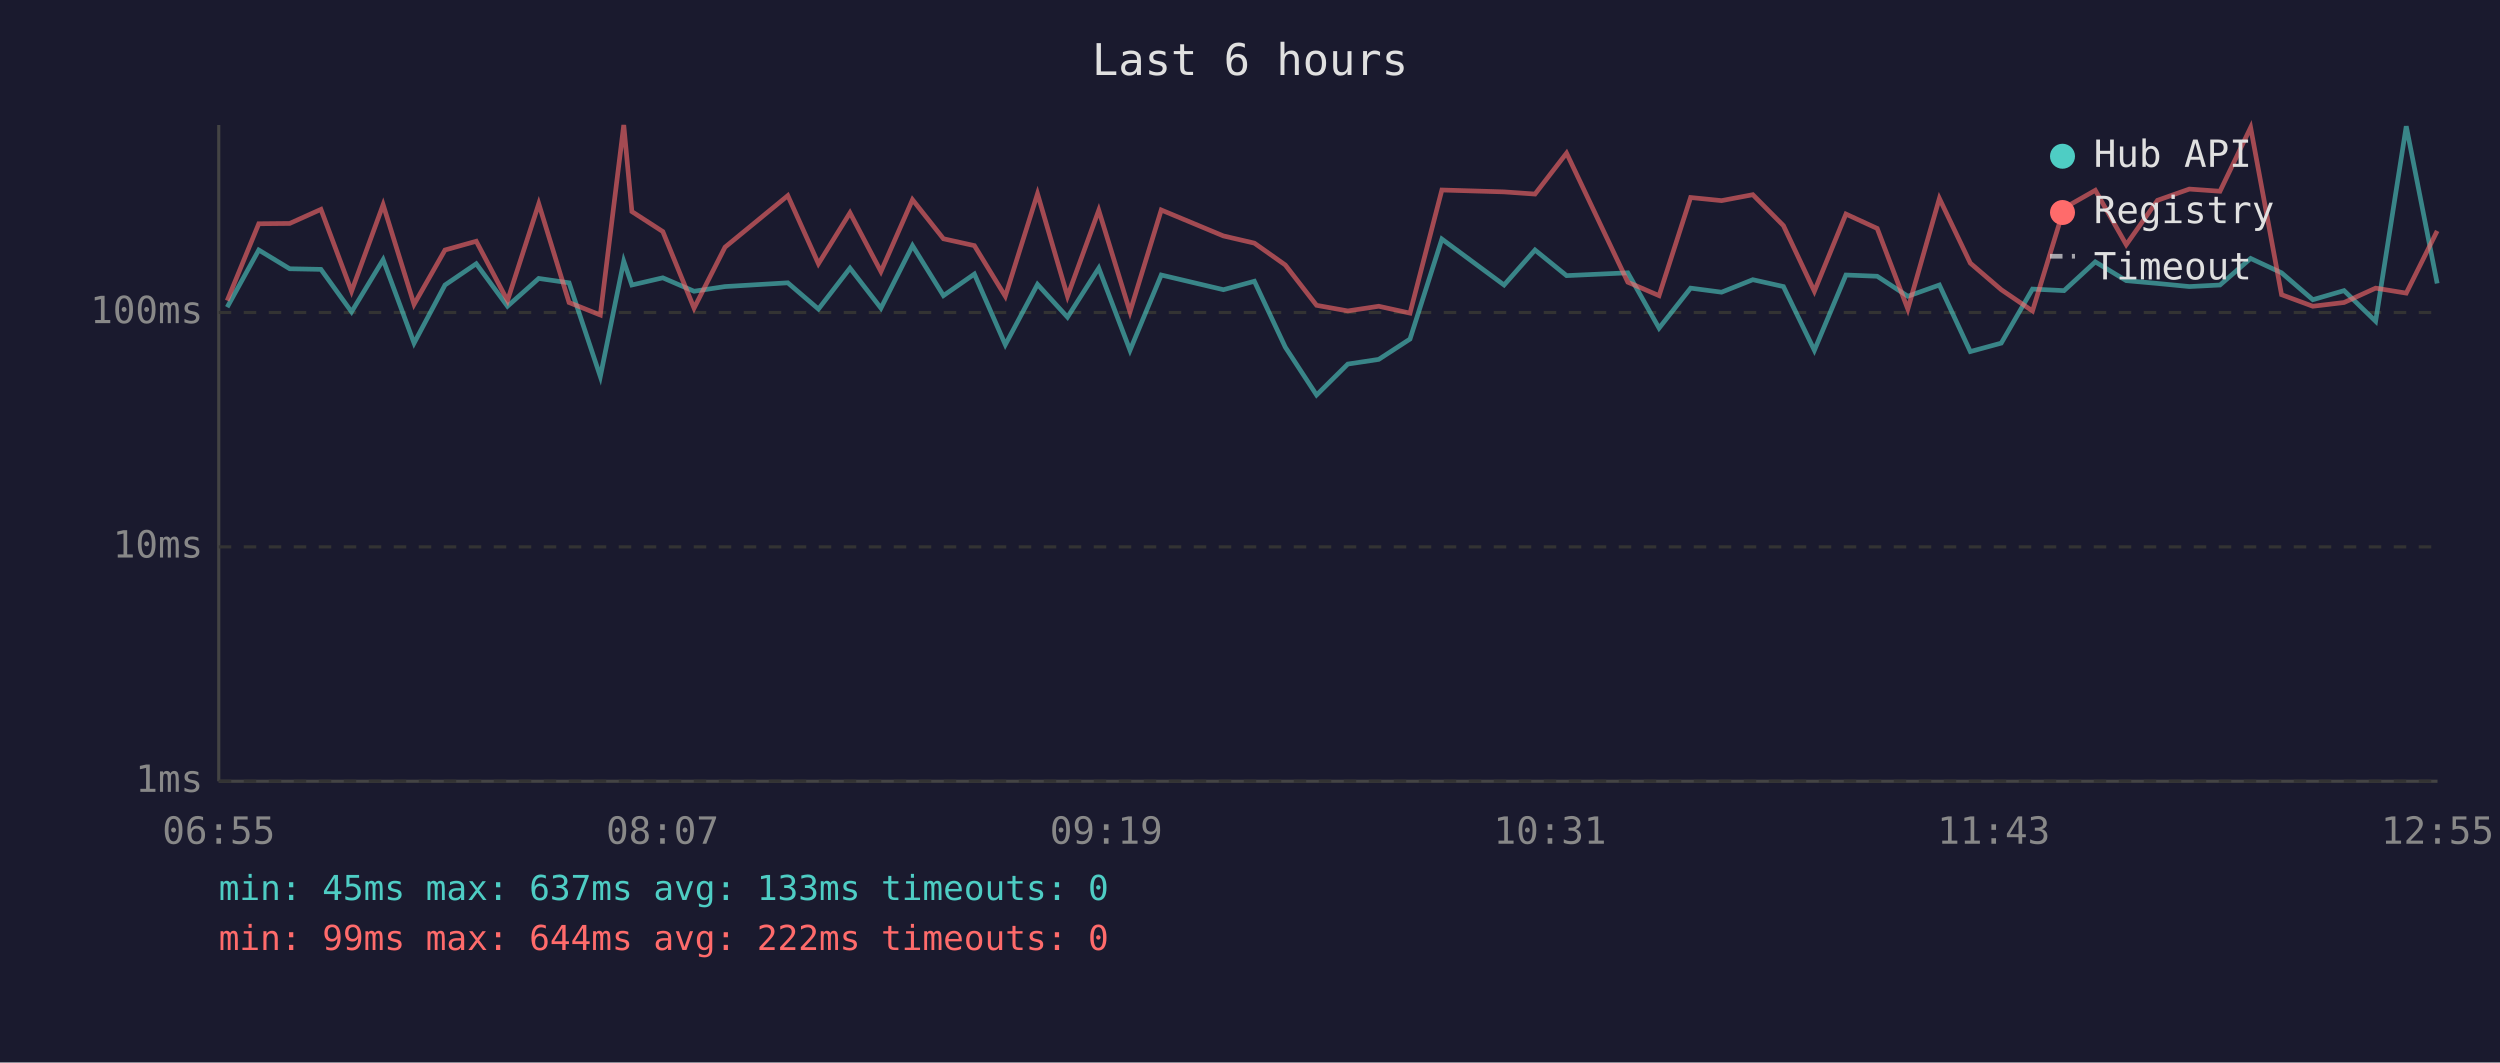
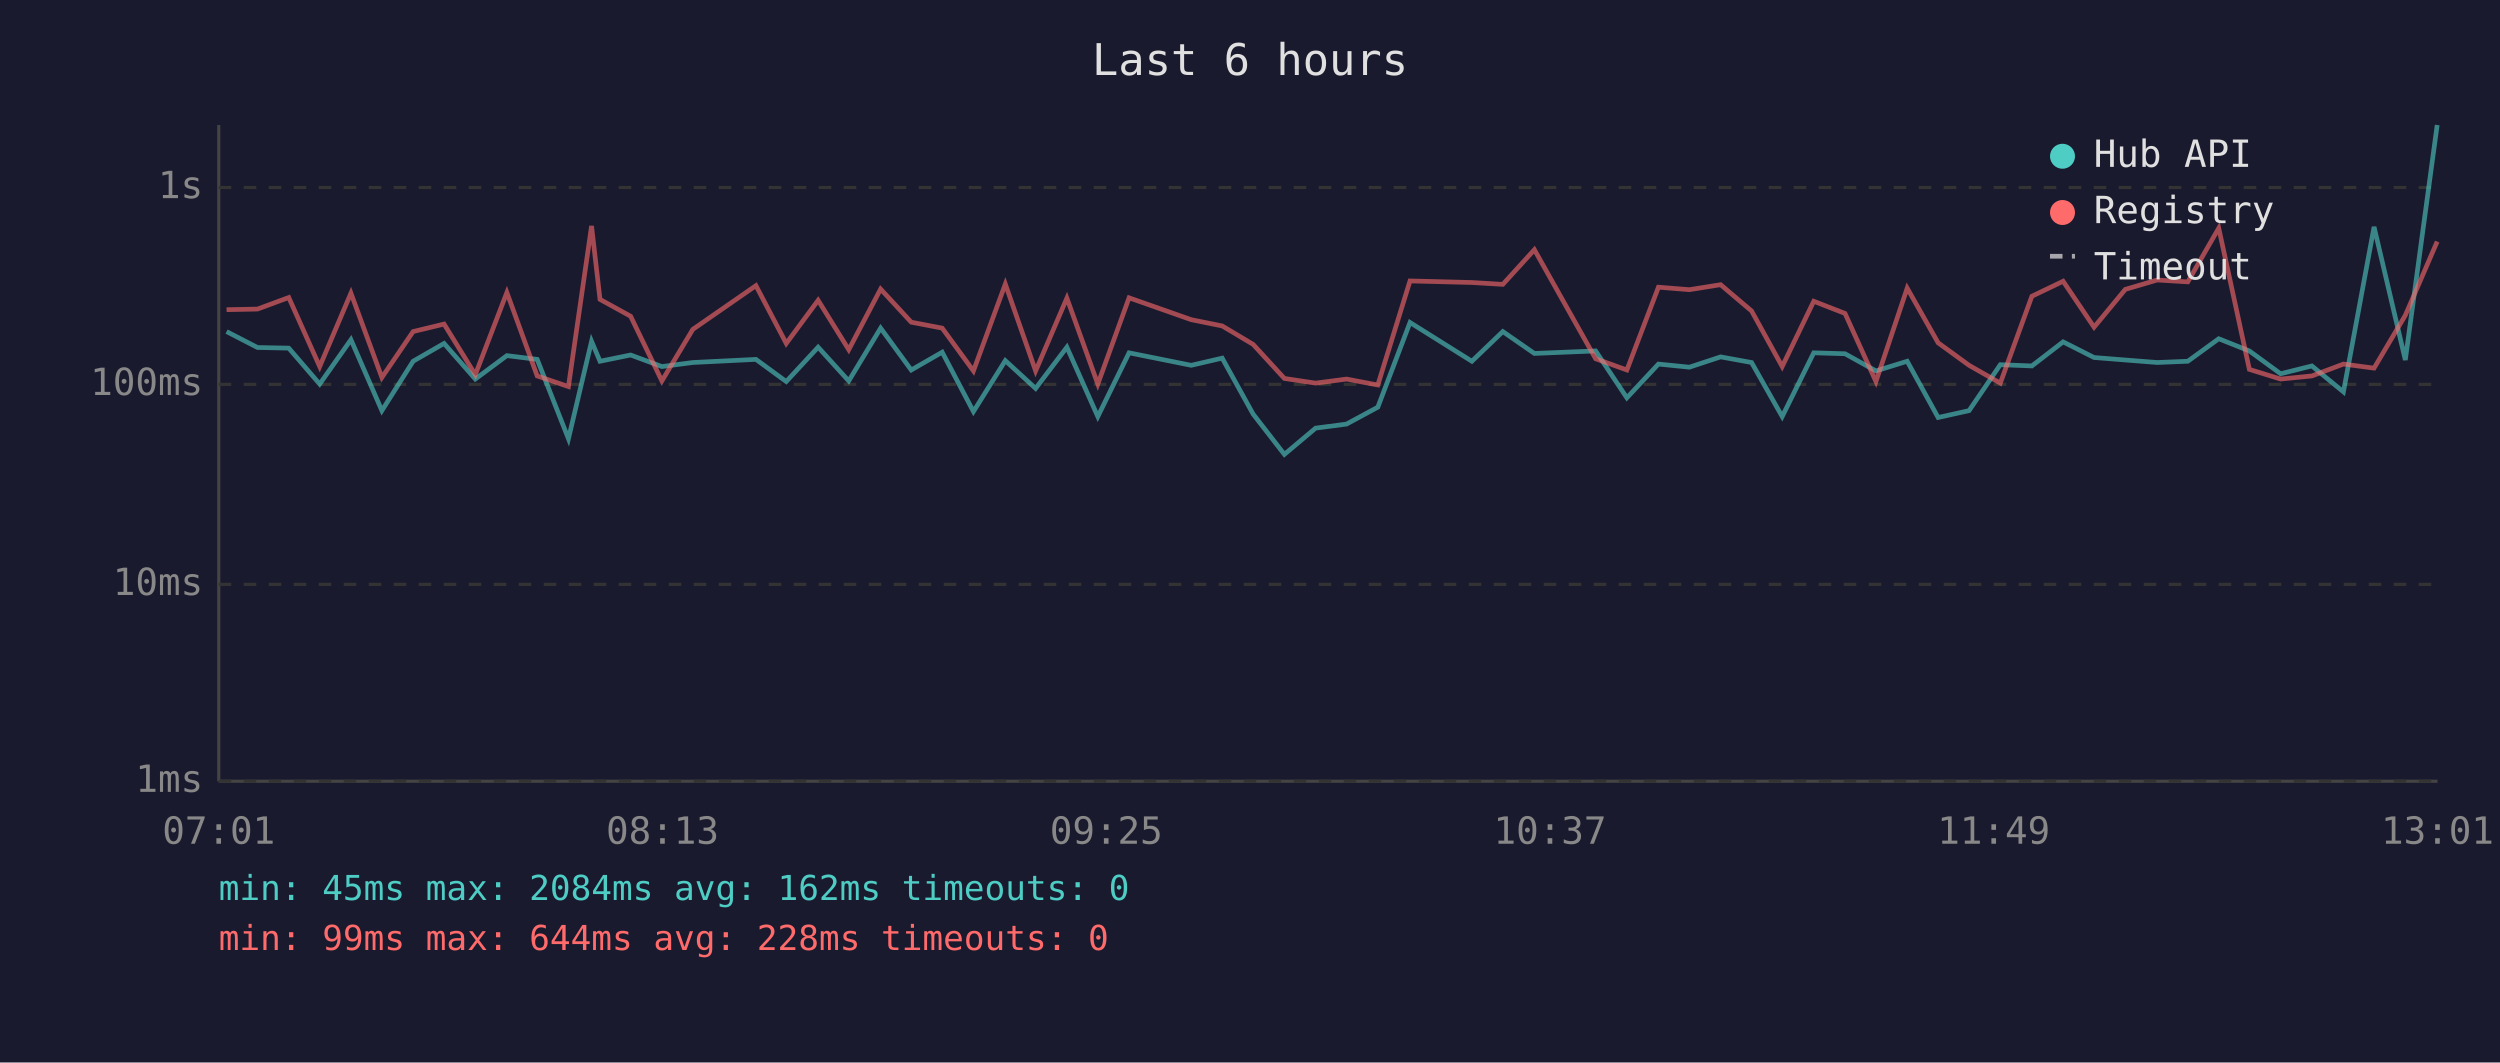
<svg xmlns="http://www.w3.org/2000/svg" viewBox="0 0 800 340" font-family="monospace" font-size="12">
  <rect width="800" height="340" fill="#1a1a2e" />
  <text x="400" y="24" fill="#e0e0e0" font-size="14" text-anchor="middle">Last 6 hours</text>
  <line x1="70" y1="40" x2="70" y2="250" stroke="#444" stroke-width="1" />
  <line x1="70" y1="250" x2="780" y2="250" stroke="#444" stroke-width="1" />
  <line x1="70" y1="250" x2="780" y2="250" stroke="#333" stroke-width="1" stroke-dasharray="4" />
  <text x="65" y="250" fill="#888" text-anchor="end" dominant-baseline="middle">1ms</text>
-   <line x1="70" y1="175" x2="780" y2="175" stroke="#333" stroke-width="1" stroke-dasharray="4" />
-   <text x="65" y="175" fill="#888" text-anchor="end" dominant-baseline="middle">10ms</text>
-   <line x1="70" y1="100" x2="780" y2="100" stroke="#333" stroke-width="1" stroke-dasharray="4" />
-   <text x="65" y="100" fill="#888" text-anchor="end" dominant-baseline="middle">100ms</text>
-   <text x="70" y="270" fill="#888" text-anchor="middle">06:55</text>
-   <text x="212" y="270" fill="#888" text-anchor="middle">08:07</text>
-   <text x="354" y="270" fill="#888" text-anchor="middle">09:19</text>
-   <text x="496" y="270" fill="#888" text-anchor="middle">10:31</text>
-   <text x="638" y="270" fill="#888" text-anchor="middle">11:43</text>
-   <text x="780" y="270" fill="#888" text-anchor="middle">12:55</text>
-   <polyline points="72.7,98.3 82.8,80.0 92.7,86.0 102.7,86.2 112.5,99.8 122.6,83.1 132.5,109.8 142.4,91.2 152.4,84.4 162.4,98.0 172.4,89.1 182.1,90.5 192.1,120.5 199.6,83.6 202.2,91.2 212.1,88.9 222.1,93.2 232.0,91.7 252.1,90.5 261.9,98.9 272.0,85.8 281.9,98.6 292.0,78.6 301.9,94.6 311.8,87.7 321.7,110.3 332.0,91.0 341.6,101.5 351.6,85.8 361.6,112.1 371.6,88.0 391.5,92.7 401.4,90.0 411.3,111.1 421.3,126.4 431.3,116.5 441.2,115.0 451.2,108.5 461.4,76.5 481.3,91.2 491.2,80.0 501.3,88.2 520.9,87.3 530.9,105.0 541.0,92.2 550.9,93.5 560.9,89.5 570.7,91.7 580.6,112.1 590.7,88.0 600.7,88.4 610.5,94.8 620.6,91.2 630.5,112.5 640.4,109.8 650.4,92.5 660.5,93.0 670.5,83.8 680.4,89.8 690.4,90.7 700.6,91.7 710.4,91.2 720.2,82.7 730.1,87.3 740.1,95.9 750.1,93.0 760.2,102.8 770.0,40.4 779.9,90.7" fill="none" stroke="#4ecdc4" stroke-width="1.5" opacity="0.6" />
-   <polyline points="72.7,96.2 82.8,71.6 92.7,71.5 102.7,67.0 112.5,93.2 122.6,65.5 132.5,97.4 142.4,80.0 152.4,77.2 162.4,96.2 172.4,65.2 182.1,96.8 192.1,100.8 199.6,40.0 202.2,67.7 212.1,74.1 222.1,98.6 232.0,79.1 252.1,62.6 261.9,84.4 272.0,68.1 281.9,86.9 292.0,63.9 301.9,76.4 311.8,78.6 321.7,94.8 332.0,62.0 341.6,94.8 351.6,67.3 361.6,99.8 371.6,67.2 391.5,75.5 401.4,77.8 411.3,84.8 421.3,97.7 431.3,99.5 441.2,98.0 451.2,100.2 461.4,60.8 481.3,61.4 491.2,62.1 501.3,49.0 520.9,90.3 530.9,94.6 541.0,63.2 550.9,64.2 560.9,62.3 570.7,72.2 580.6,93.2 590.7,68.5 600.7,73.1 610.5,98.9 620.6,63.5 630.5,84.2 640.4,92.7 650.4,99.5 660.5,66.6 670.5,60.9 680.4,78.3 690.4,64.1 700.6,60.5 710.4,61.2 720.2,40.8 730.1,94.3 740.1,98.0 750.1,96.8 760.2,92.2 770.0,93.8 779.9,73.9" fill="none" stroke="#ff6b6b" stroke-width="1.5" opacity="0.6" />
+   <line x1="70" y1="187" x2="780" y2="187" stroke="#333" stroke-width="1" stroke-dasharray="4" />
+   <text x="65" y="187" fill="#888" text-anchor="end" dominant-baseline="middle">10ms</text>
+   <line x1="70" y1="123" x2="780" y2="123" stroke="#333" stroke-width="1" stroke-dasharray="4" />
+   <text x="65" y="123" fill="#888" text-anchor="end" dominant-baseline="middle">100ms</text>
+   <line x1="70" y1="60" x2="780" y2="60" stroke="#333" stroke-width="1" stroke-dasharray="4" />
+   <text x="65" y="60" fill="#888" text-anchor="end" dominant-baseline="middle">1s</text>
+   <text x="70" y="270" fill="#888" text-anchor="middle">07:01</text>
+   <text x="212" y="270" fill="#888" text-anchor="middle">08:13</text>
+   <text x="354" y="270" fill="#888" text-anchor="middle">09:25</text>
+   <text x="496" y="270" fill="#888" text-anchor="middle">10:37</text>
+   <text x="638" y="270" fill="#888" text-anchor="middle">11:49</text>
+   <text x="780" y="270" fill="#888" text-anchor="middle">13:01</text>
+   <polyline points="72.5,106.1 82.4,111.2 92.4,111.4 102.3,122.9 112.3,108.7 122.2,131.4 132.2,115.6 142.1,109.9 152.1,121.3 162.2,113.8 171.9,115.0 181.9,140.4 189.3,109.2 192.0,115.6 201.8,113.6 211.8,117.3 221.7,116.0 241.9,115.0 251.6,122.1 261.8,111.1 271.6,121.9 281.8,105.0 291.6,118.4 301.5,112.7 311.5,131.7 321.7,115.4 331.4,124.3 341.4,111.1 351.3,133.3 361.3,112.9 381.2,116.9 391.1,114.6 401.0,132.5 411.0,145.4 421.0,137.0 430.9,135.7 440.9,130.3 451.2,103.2 471.0,115.6 480.9,106.1 491.0,113.1 510.6,112.3 520.6,127.3 530.7,116.5 540.6,117.5 550.6,114.2 560.5,116.0 570.3,133.3 580.4,112.9 590.4,113.2 600.3,118.7 610.3,115.6 620.2,133.6 630.1,131.4 640.1,116.7 650.2,117.1 660.2,109.4 670.1,114.4 680.1,115.2 690.3,116.0 700.1,115.6 710.0,108.4 719.8,112.3 729.8,119.6 739.8,117.1 749.9,125.4 759.7,72.6 769.7,115.2 779.9,40.0" fill="none" stroke="#4ecdc4" stroke-width="1.5" opacity="0.6" />
+   <polyline points="72.5,99.1 82.4,98.9 92.4,95.2 102.3,117.3 112.3,93.8 122.2,120.8 132.2,106.1 142.1,103.7 152.1,119.9 162.2,93.6 171.9,120.3 181.9,123.7 189.3,72.3 192.0,95.8 201.8,101.2 211.8,121.9 221.7,105.4 241.9,91.4 251.6,109.9 261.8,96.1 271.6,111.9 281.8,92.5 291.6,103.1 301.5,105.0 311.5,118.7 321.7,90.9 331.4,118.7 341.4,95.4 351.3,122.9 361.3,95.3 381.2,102.3 391.1,104.3 401.0,110.2 411.0,121.1 421.0,122.6 430.9,121.3 440.9,123.2 451.2,89.9 471.0,90.4 480.9,91.0 491.0,79.9 510.6,114.8 520.6,118.4 530.7,91.9 540.6,92.7 550.6,91.1 560.5,99.5 570.3,117.3 580.4,96.4 590.4,100.3 600.3,122.1 610.3,92.2 620.2,109.7 630.1,116.9 640.1,122.6 650.2,94.8 660.2,90.0 670.1,104.7 680.1,92.6 690.3,89.6 700.1,90.2 710.0,73.0 719.8,118.2 729.8,121.3 739.8,120.3 749.9,116.5 759.7,117.8 769.7,100.9 779.9,77.3" fill="none" stroke="#ff6b6b" stroke-width="1.5" opacity="0.6" />
  <circle cx="660" cy="50" r="4" fill="#4ecdc4" />
  <text x="670" y="50" fill="#e0e0e0" dominant-baseline="middle">Hub API</text>
  <circle cx="660" cy="68" r="4" fill="#ff6b6b" />
  <text x="670" y="68" fill="#e0e0e0" dominant-baseline="middle">Registry</text>
  <line x1="656" y1="82" x2="664" y2="82" stroke="#e0e0e0" stroke-width="1.5" stroke-dasharray="4,3" opacity="0.7" />
  <text x="670" y="86" fill="#e0e0e0" dominant-baseline="middle">Timeout</text>
-   <text x="70" y="288" fill="#4ecdc4" font-size="11">min: 45ms  max: 637ms  avg: 133ms  timeouts: 0</text>
-   <text x="70" y="304" fill="#ff6b6b" font-size="11">min: 99ms  max: 644ms  avg: 222ms  timeouts: 0</text>
+   <text x="70" y="288" fill="#4ecdc4" font-size="11">min: 45ms  max: 2084ms  avg: 162ms  timeouts: 0</text>
+   <text x="70" y="304" fill="#ff6b6b" font-size="11">min: 99ms  max: 644ms  avg: 228ms  timeouts: 0</text>
</svg>
